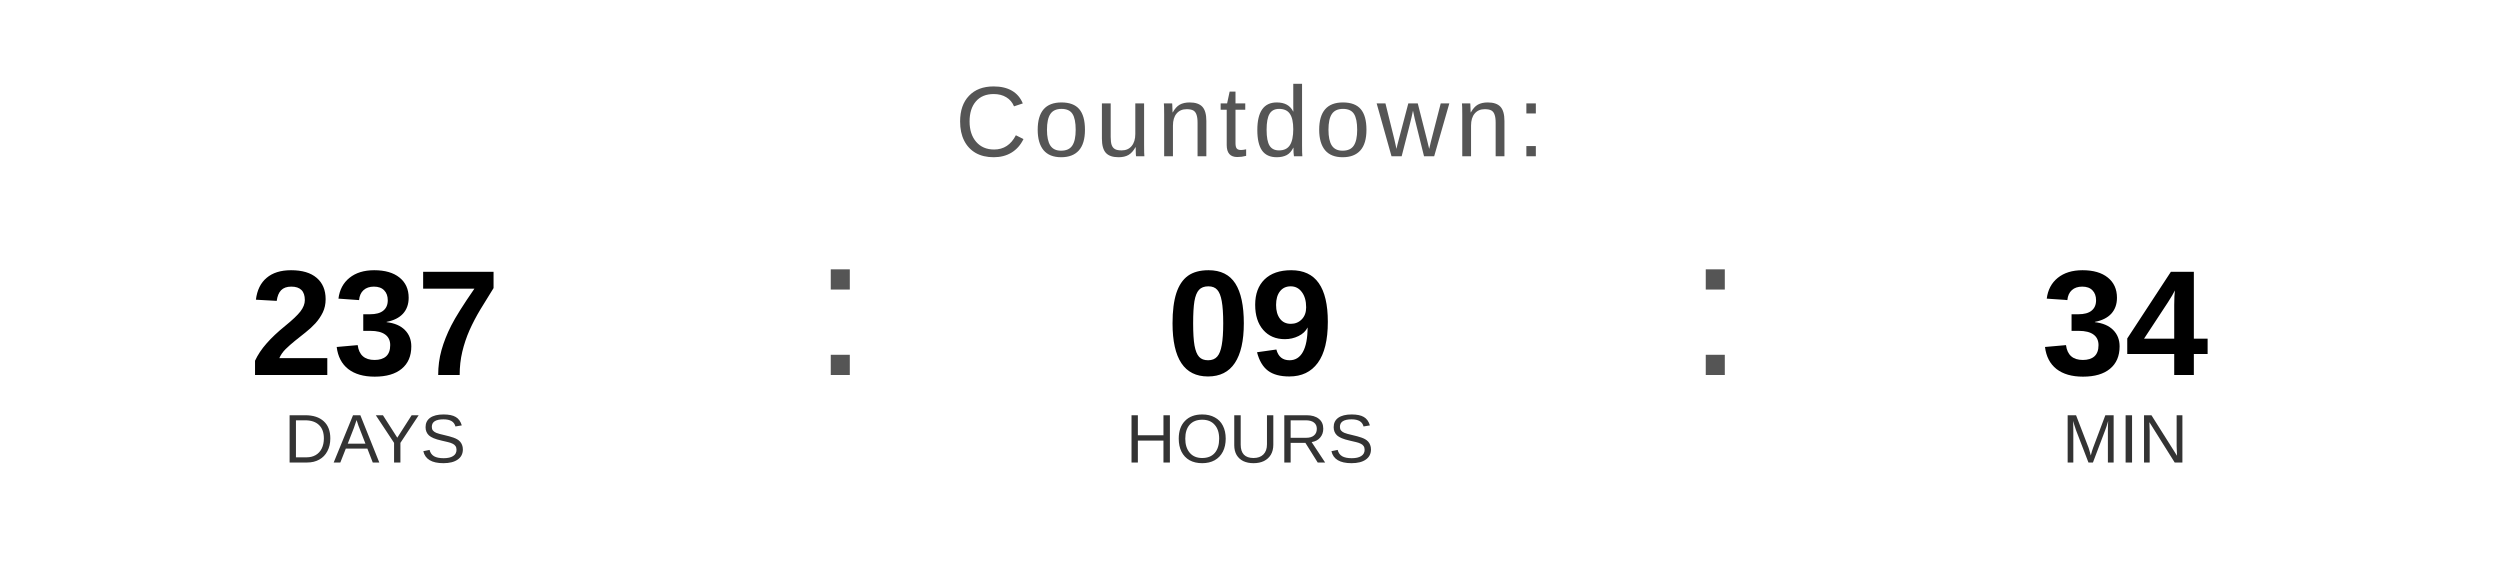
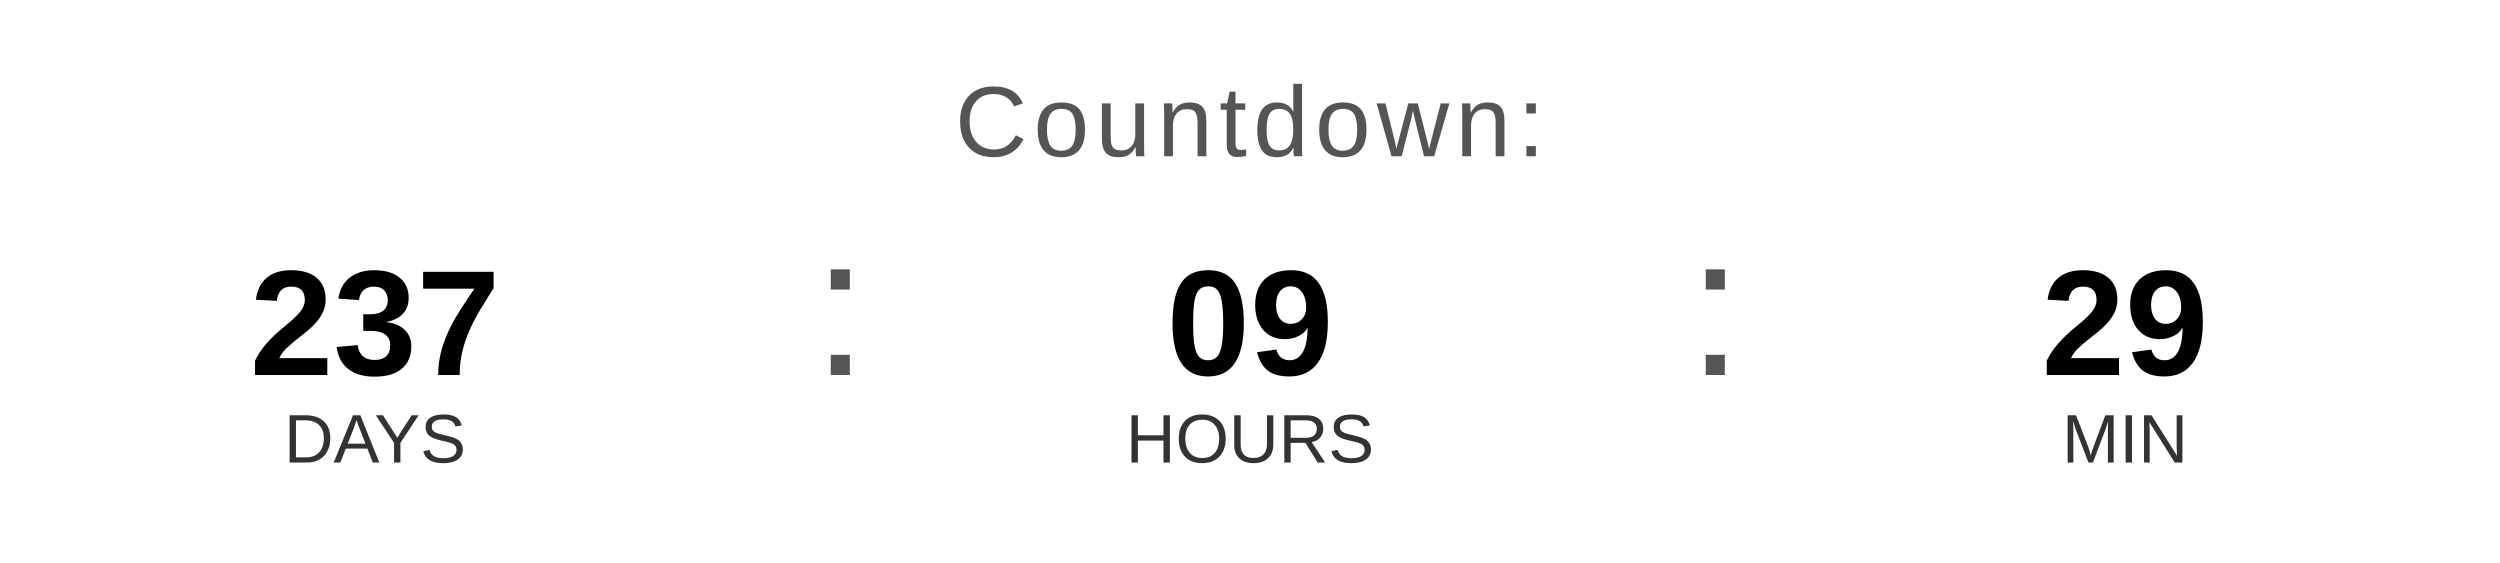
<svg xmlns="http://www.w3.org/2000/svg" width="400" height="90" viewBox="0 0 400 90">
  <text x="200" y="25" font-family="Arial, Helvetica, sans-serif" font-size="16" fill="#555555" text-anchor="middle" letter-spacing="1">
    Countdown:
  </text>
  <text x="60" y="60" font-family="Arial, Helvetica, sans-serif" font-size="24" font-weight="bold" fill="#000000" text-anchor="middle">237</text>
  <text x="60" y="74" font-family="Arial, Helvetica, sans-serif" font-size="11" fill="#333333" text-anchor="middle">DAYS</text>
  <text x="130" y="60" font-family="Arial, sans-serif" font-size="32" fill="#555555">:</text>
  <text x="200" y="60" font-family="Arial, Helvetica, sans-serif" font-size="24" font-weight="bold" fill="#000000" text-anchor="middle">09</text>
  <text x="200" y="74" font-family="Arial, Helvetica, sans-serif" font-size="11" fill="#333333" text-anchor="middle">HOURS</text>
  <text x="270" y="60" font-family="Arial, sans-serif" font-size="32" fill="#555555">:</text>
-   <text x="340" y="60" font-family="Arial, Helvetica, sans-serif" font-size="24" font-weight="bold" fill="#000000" text-anchor="middle">34</text>
+   <text x="340" y="60" font-family="Arial, Helvetica, sans-serif" font-size="24" font-weight="bold" fill="#000000" text-anchor="middle">29</text>
  <text x="340" y="74" font-family="Arial, Helvetica, sans-serif" font-size="11" fill="#333333" text-anchor="middle">MIN</text>
</svg>
